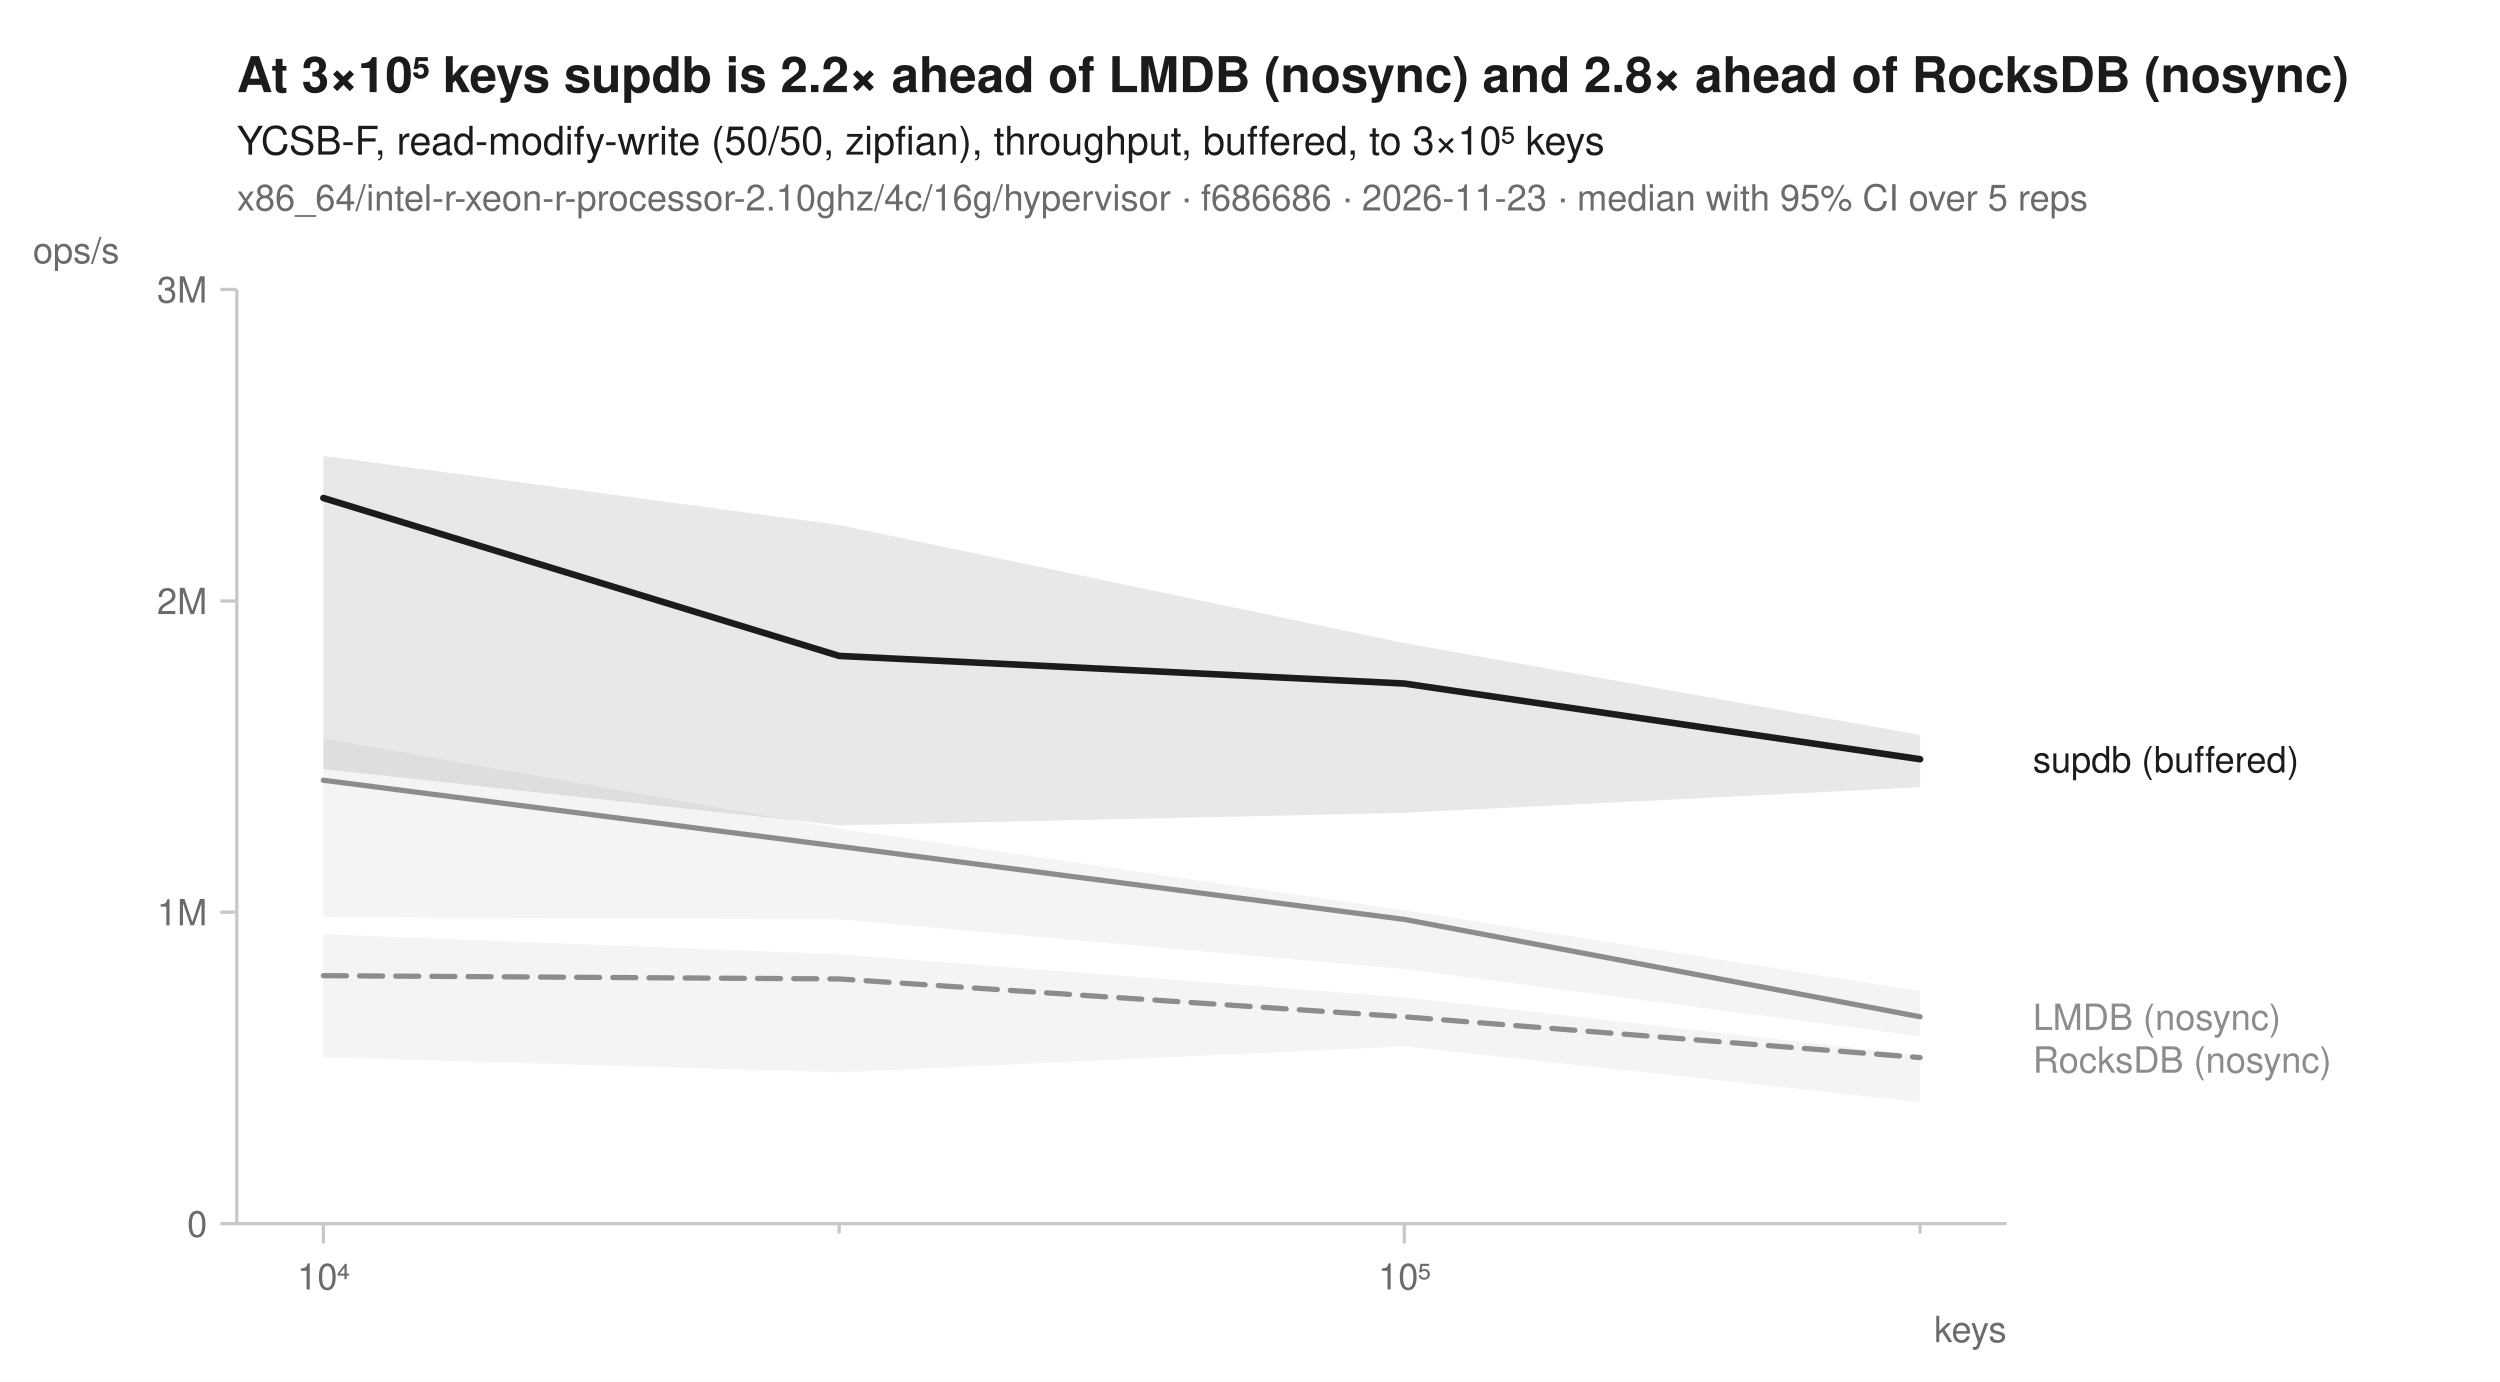
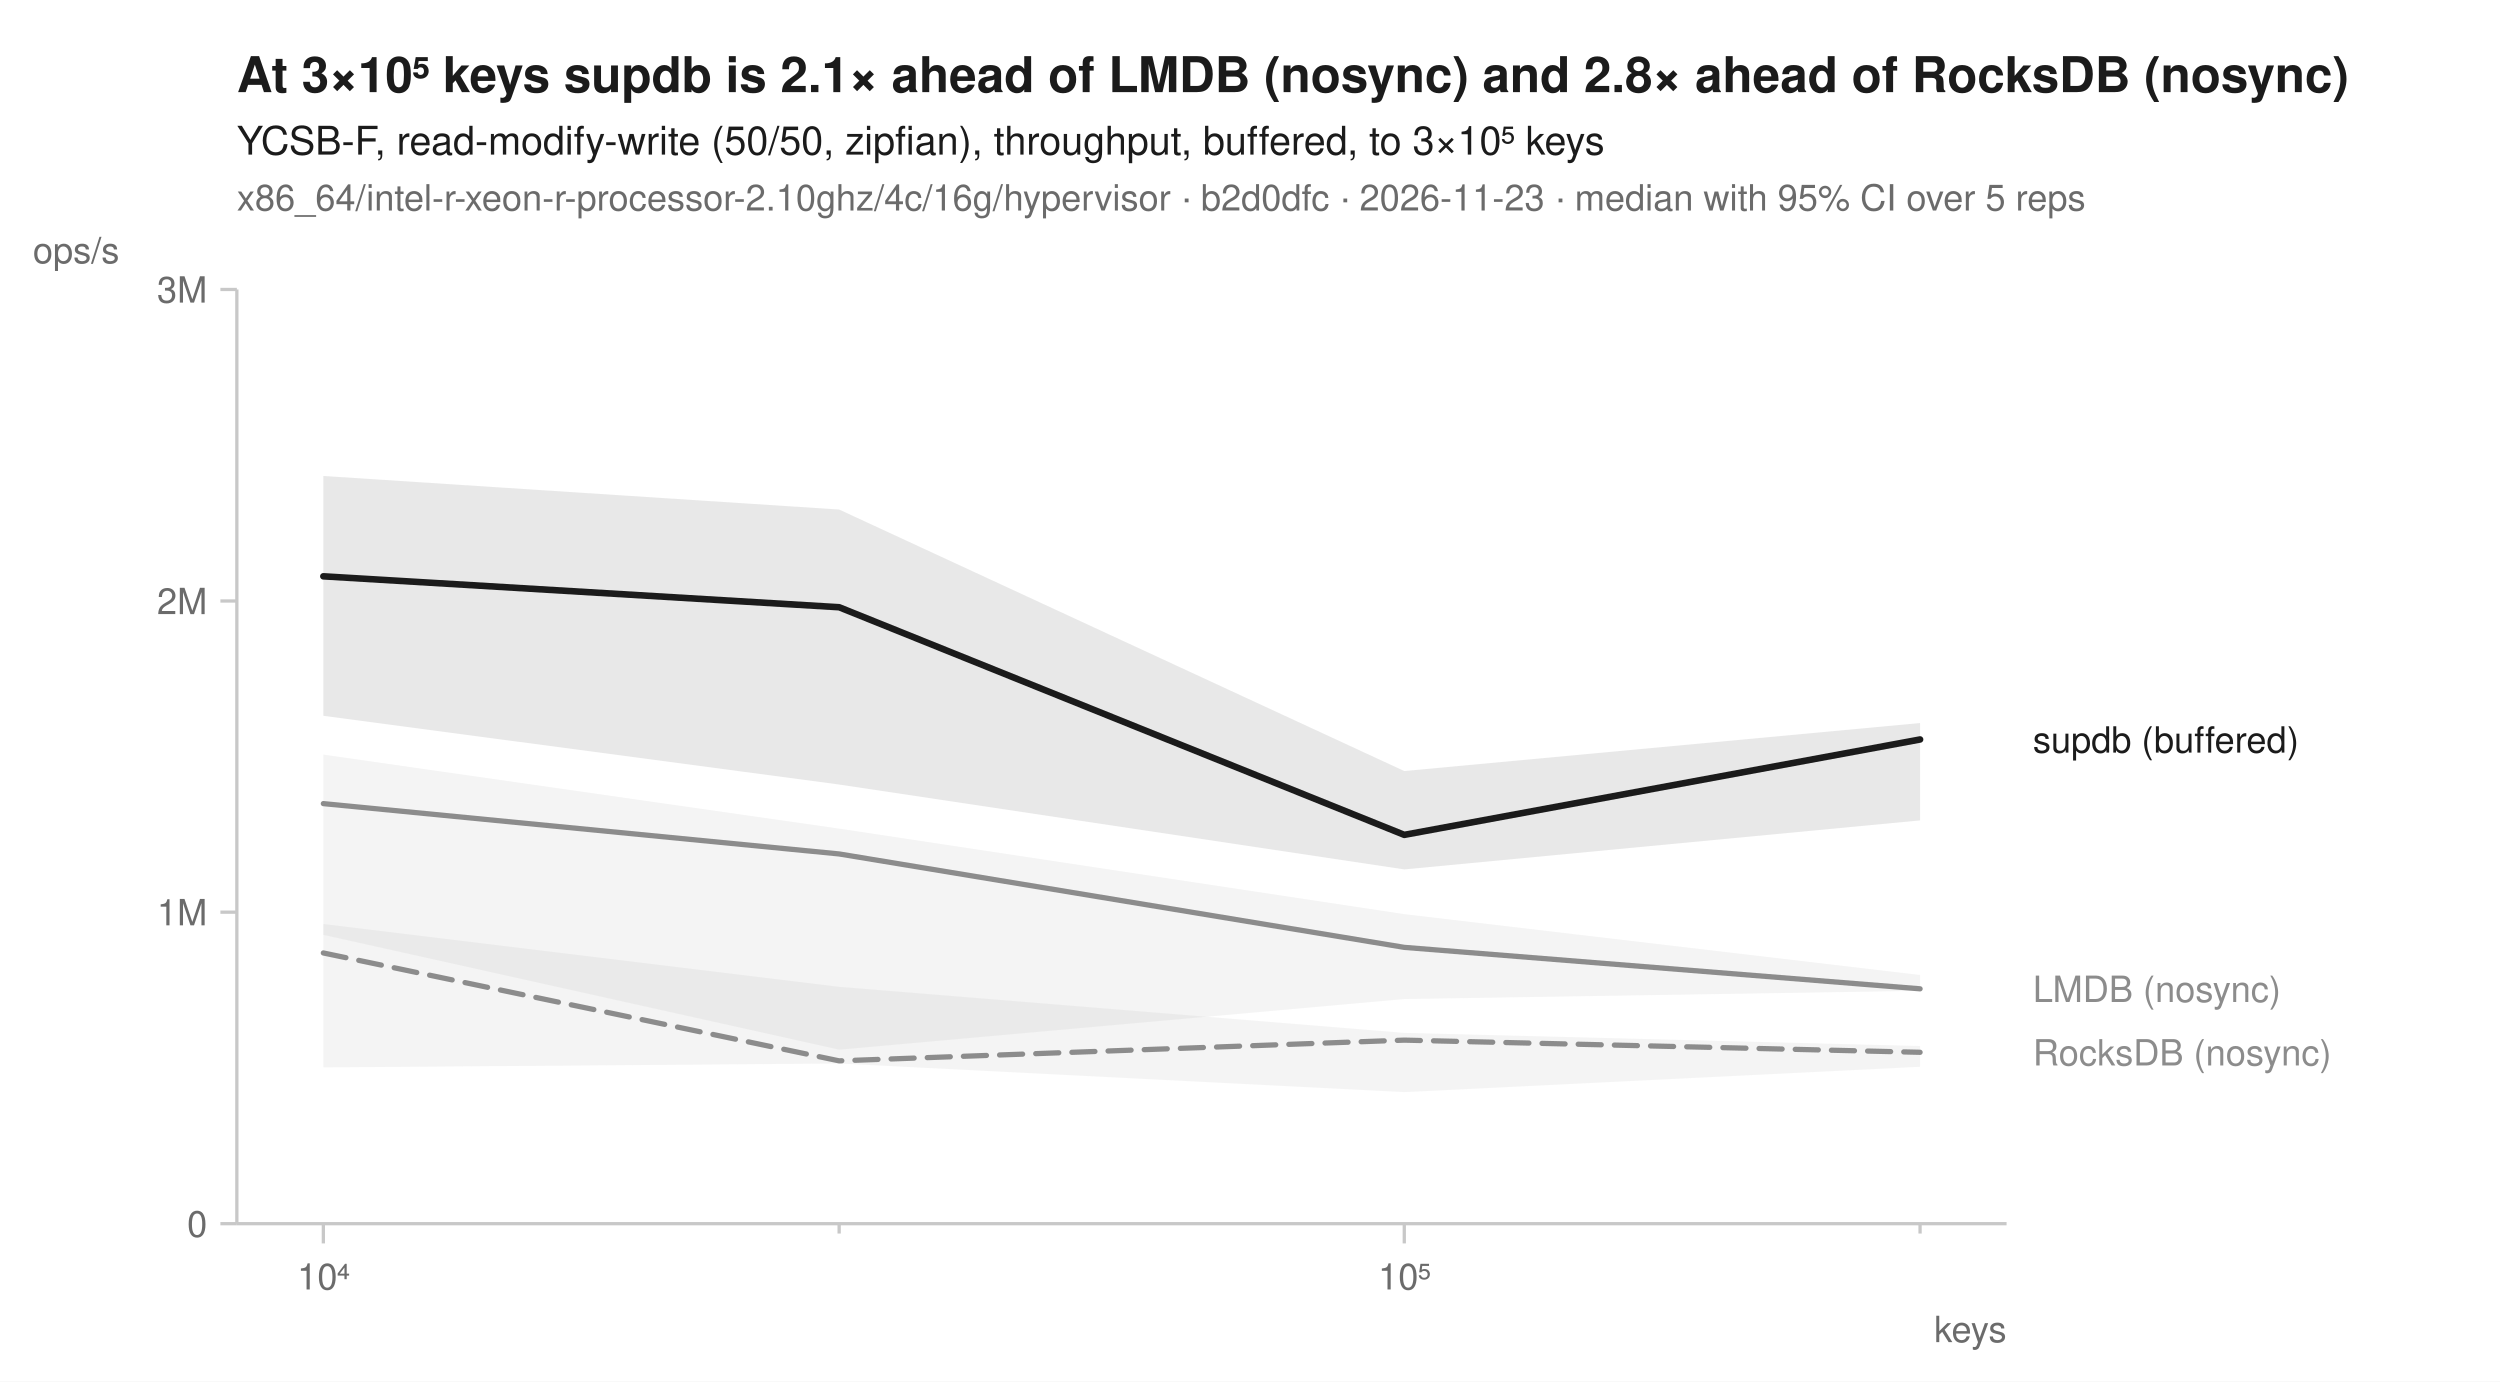
<svg xmlns="http://www.w3.org/2000/svg" width="760" height="420" viewBox="0 0 760 420" font-family="-apple-system, BlinkMacSystemFont, 'Segoe UI', Helvetica, Arial, sans-serif" fill="#1b1b1b">
  <rect width="760" height="420" fill="white" />
-   <text x="72" y="28" font-size="15" font-weight="600">At 3×10⁵ keys supdb is 2.2× ahead of LMDB (nosync) and 2.8× ahead of RocksDB (nosync)</text>
+   <text x="72" y="28" font-size="15" font-weight="600">At 3×10⁵ keys supdb is 2.1× ahead of LMDB (nosync) and 2.8× ahead of RocksDB (nosync)</text>
  <text x="72" y="47" font-size="12">YCSB-F, read-modify-write (50/50, zipfian), throughput, buffered, to 3×10⁵ keys</text>
-   <text x="72" y="64" font-size="11" fill="#6b6b6b">x86_64/intel-r-xeon-r-processor-2.10ghz/4c/16g/hypervisor · f686686 · 2026-11-23 · median with 95% CI over 5 reps</text>
+   <text x="72" y="64" font-size="11" fill="#6b6b6b">x86_64/intel-r-xeon-r-processor-2.10ghz/4c/16g/hypervisor · b2d0dfc · 2026-11-23 · median with 95% CI over 5 reps</text>
  <line x1="72" y1="372" x2="610" y2="372" stroke="#c8c8c8" stroke-width="1" />
  <line x1="72" y1="88" x2="72" y2="372" stroke="#c8c8c8" stroke-width="1" />
  <line x1="98.3" y1="372" x2="98.3" y2="378" stroke="#c8c8c8" stroke-width="1" />
  <text x="98.3" y="392" font-size="11" text-anchor="middle" fill="#6b6b6b">10⁴</text>
  <line x1="255.1" y1="372" x2="255.1" y2="375" stroke="#c8c8c8" stroke-width="1" />
  <line x1="426.9" y1="372" x2="426.9" y2="378" stroke="#c8c8c8" stroke-width="1" />
  <text x="426.9" y="392" font-size="11" text-anchor="middle" fill="#6b6b6b">10⁵</text>
  <line x1="583.7" y1="372" x2="583.7" y2="375" stroke="#c8c8c8" stroke-width="1" />
  <text x="610" y="408" font-size="11" text-anchor="end" fill="#6b6b6b">keys</text>
  <line x1="67" y1="372.0" x2="72" y2="372.0" stroke="#c8c8c8" stroke-width="1" />
  <text x="63" y="376.0" font-size="11" text-anchor="end" fill="#6b6b6b">0</text>
  <line x1="67" y1="277.3" x2="72" y2="277.3" stroke="#c8c8c8" stroke-width="1" />
  <text x="63" y="281.3" font-size="11" text-anchor="end" fill="#6b6b6b">1M</text>
  <line x1="67" y1="182.7" x2="72" y2="182.7" stroke="#c8c8c8" stroke-width="1" />
  <text x="63" y="186.7" font-size="11" text-anchor="end" fill="#6b6b6b">2M</text>
  <line x1="67" y1="88.0" x2="72" y2="88.0" stroke="#c8c8c8" stroke-width="1" />
  <text x="63" y="92.0" font-size="11" text-anchor="end" fill="#6b6b6b">3M</text>
  <text x="10" y="80" font-size="11" text-anchor="start" fill="#6b6b6b">ops/s</text>
-   <path d="M98.3,284.0 L255.1,290.1 L426.9,303.2 L583.7,320.8 L583.7,335.0 L426.9,318.1 L255.1,326.0 L98.3,321.4 Z" fill="#8c8c8c" fill-opacity="0.10" />
-   <path d="M98.3,224.5 L255.1,251.9 L426.9,276.7 L583.7,301.3 L583.7,315.0 L426.9,294.6 L255.1,279.5 L98.3,278.8 Z" fill="#8c8c8c" fill-opacity="0.10" />
-   <path d="M98.3,138.6 L255.1,159.6 L426.9,195.5 L583.7,223.4 L583.7,239.3 L426.9,247.1 L255.1,250.9 L98.3,233.8 Z" fill="#1b1b1b" fill-opacity="0.10" />
-   <path d="M98.3,296.6 L255.1,297.6 L426.9,309.1 L583.7,321.5 " fill="none" stroke="#8c8c8c" stroke-width="1.6" stroke-linejoin="round" stroke-linecap="round" stroke-dasharray="7,4" />
-   <path d="M98.3,237.2 L255.1,257.3 L426.9,279.5 L583.7,309.1 " fill="none" stroke="#8c8c8c" stroke-width="1.6" stroke-linejoin="round" stroke-linecap="round" />
-   <path d="M98.3,151.4 L255.1,199.4 L426.9,207.8 L583.7,230.8 " fill="none" stroke="#1b1b1b" stroke-width="2" stroke-linejoin="round" stroke-linecap="round" />
-   <text x="618.0" y="234.8" font-size="11" fill="#1b1b1b">supdb (buffered)</text>
-   <text x="618.0" y="313.1" font-size="11" fill="#8c8c8c">LMDB (nosync)</text>
-   <text x="618.0" y="326.1" font-size="11" fill="#8c8c8c">RocksDB (nosync)</text>
+   <path d="M98.3,280.9 L255.1,300.0 L426.9,314.0 L583.7,318.0 L583.7,324.3 L426.9,332.0 L255.1,323.3 L98.3,324.5 Z" fill="#8c8c8c" fill-opacity="0.10" />
+   <path d="M98.3,229.4 L255.1,251.9 L426.9,277.9 L583.7,296.4 L583.7,301.2 L426.9,303.7 L255.1,319.1 L98.3,284.2 Z" fill="#8c8c8c" fill-opacity="0.10" />
+   <path d="M98.3,144.7 L255.1,154.9 L426.9,234.4 L583.7,219.8 L583.7,249.4 L426.9,264.3 L255.1,238.5 L98.3,217.6 Z" fill="#1b1b1b" fill-opacity="0.10" />
+   <path d="M98.3,289.7 L255.1,322.5 L426.9,316.2 L583.7,319.9 " fill="none" stroke="#8c8c8c" stroke-width="1.6" stroke-linejoin="round" stroke-linecap="round" stroke-dasharray="7,4" />
+   <path d="M98.3,244.3 L255.1,259.6 L426.9,288.0 L583.7,300.6 " fill="none" stroke="#8c8c8c" stroke-width="1.6" stroke-linejoin="round" stroke-linecap="round" />
+   <path d="M98.3,175.2 L255.1,184.6 L426.9,253.8 L583.7,224.8 " fill="none" stroke="#1b1b1b" stroke-width="2" stroke-linejoin="round" stroke-linecap="round" />
+   <text x="618.0" y="228.8" font-size="11" fill="#1b1b1b">supdb (buffered)</text>
+   <text x="618.0" y="304.6" font-size="11" fill="#8c8c8c">LMDB (nosync)</text>
+   <text x="618.0" y="323.9" font-size="11" fill="#8c8c8c">RocksDB (nosync)</text>
</svg>
